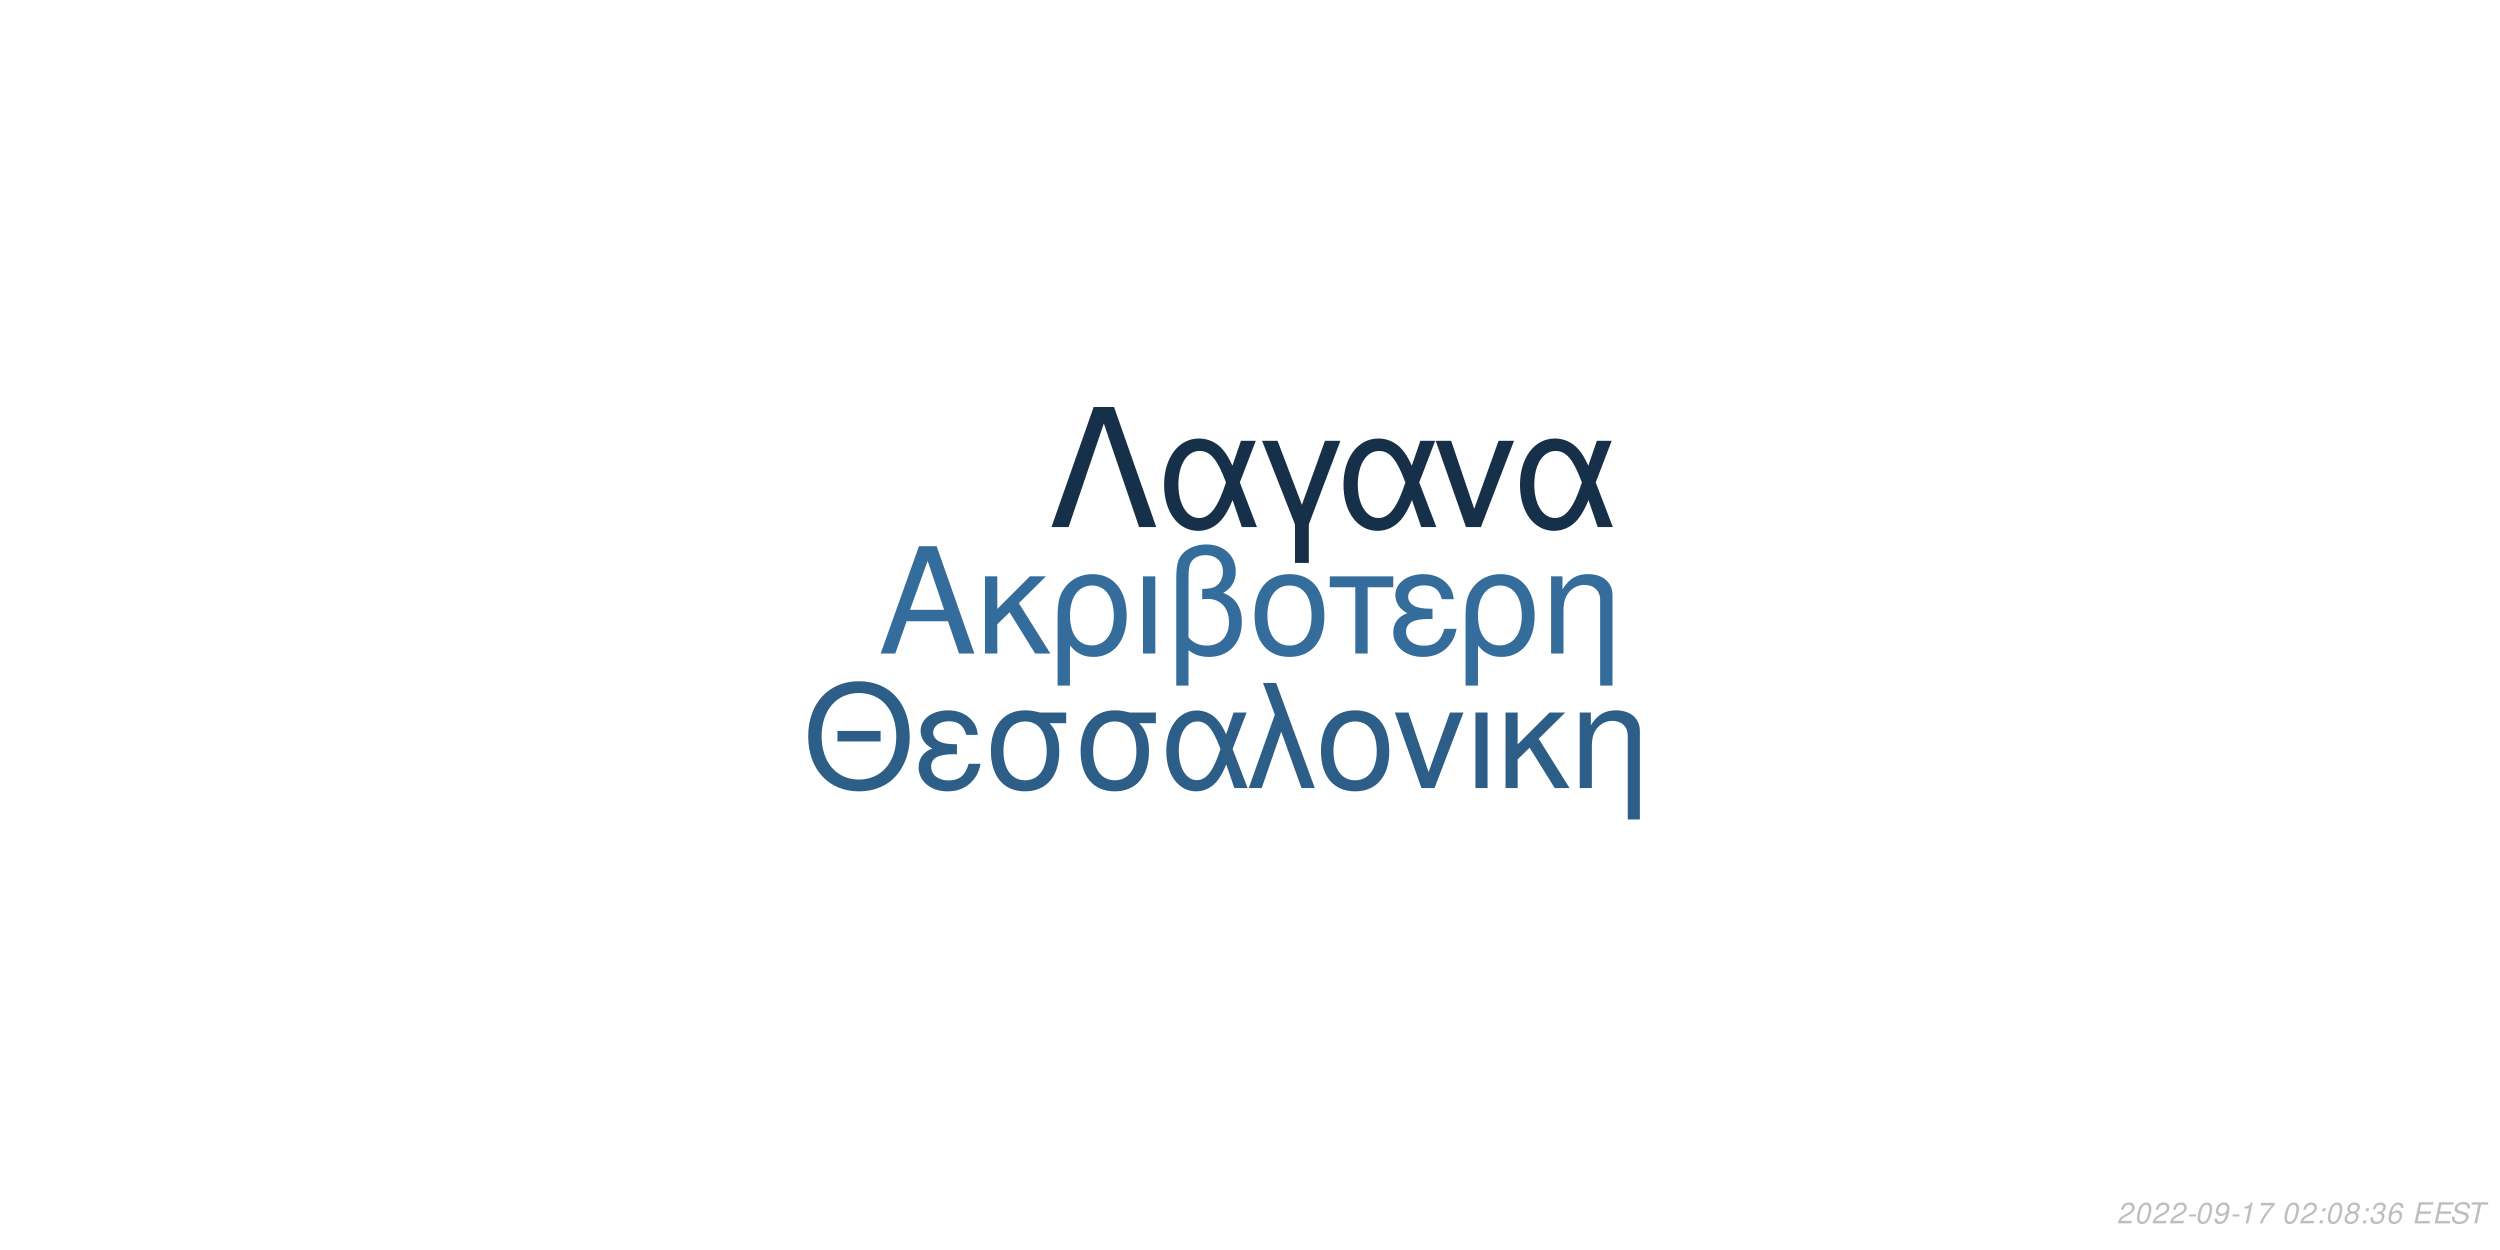
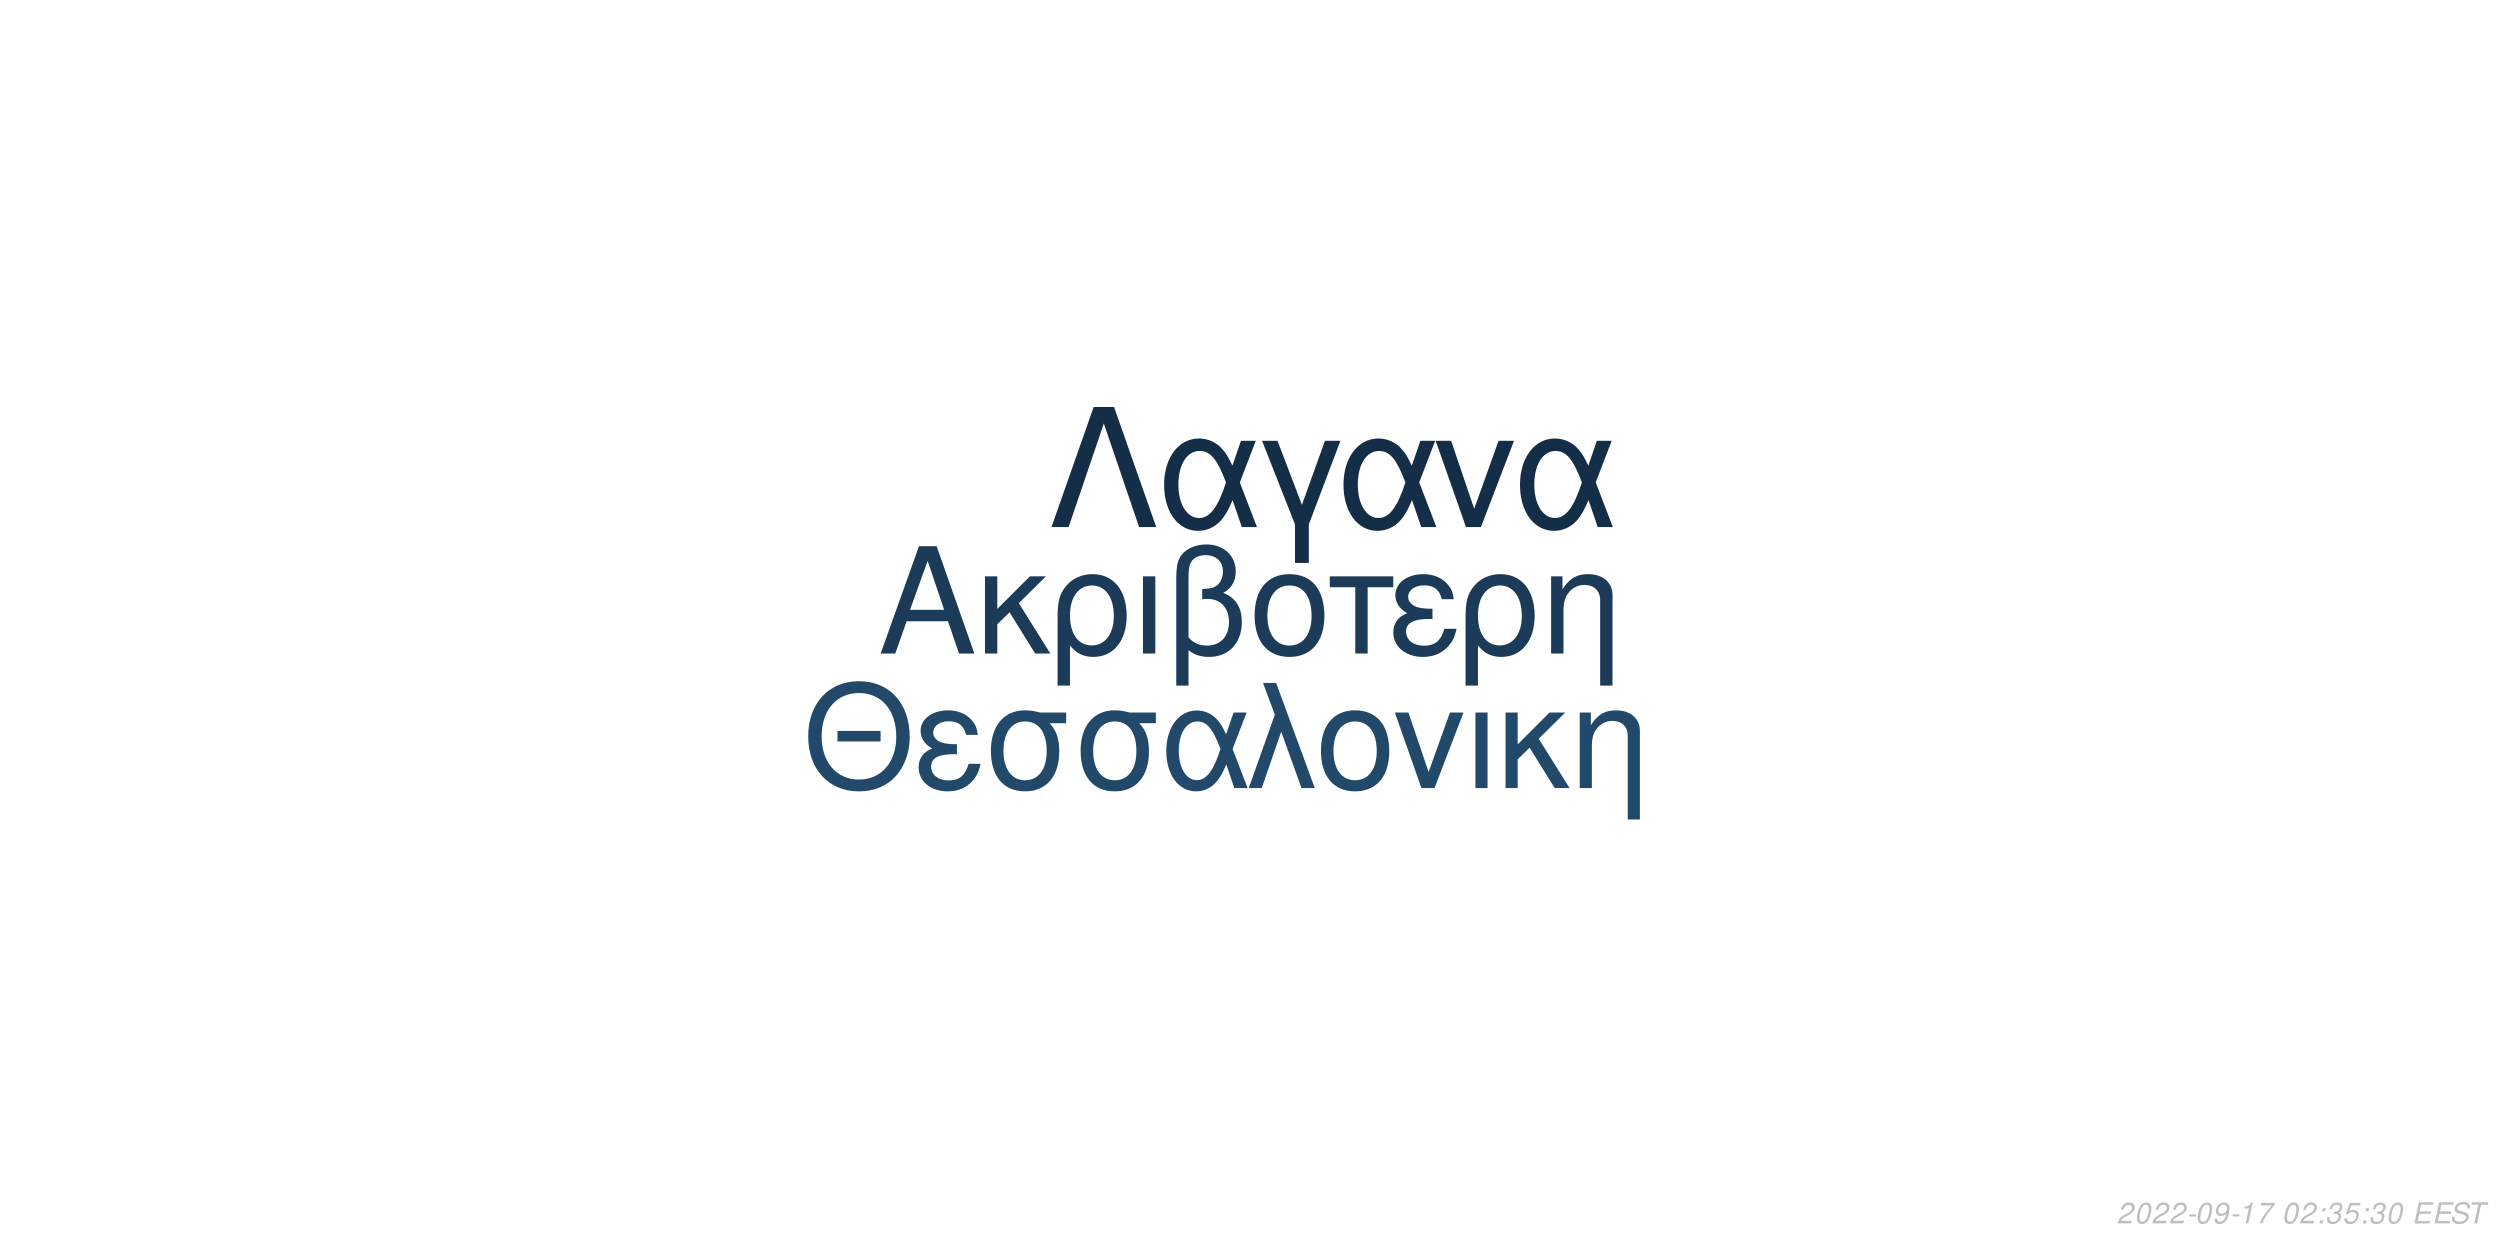
<svg xmlns="http://www.w3.org/2000/svg" xmlns:xlink="http://www.w3.org/1999/xlink" width="864pt" height="432pt" viewBox="0 0 864 432" version="1.1">
  <defs>
    <g>
      <symbol overflow="visible" id="glyph0-0">
        <path style="stroke:none;" d="" />
      </symbol>
      <symbol overflow="visible" id="glyph0-1">
        <path style="stroke:none;" d="M 24.125 -11.141 L 27.938 0 L 33.234 0 L 20.203 -37.094 L 14.094 -37.094 L 0.859 0 L 5.906 0 L 9.828 -11.141 Z M 22.797 -15.109 L 11 -15.109 L 17.094 -32.016 Z M 22.797 -15.109 " />
      </symbol>
      <symbol overflow="visible" id="glyph0-2">
        <path style="stroke:none;" d="M 7.172 -15.422 L 7.172 -26.672 L 2.906 -26.672 L 2.906 0 L 7.172 0 L 7.172 -10.125 L 11.406 -14.25 L 20.25 0 L 25.5 0 L 14.609 -17.406 L 23.969 -26.672 L 18.422 -26.672 Z M 7.172 -15.422 " />
      </symbol>
      <symbol overflow="visible" id="glyph0-3">
        <path style="stroke:none;" d="M 3 11.094 L 7.281 11.094 L 7.281 -2.797 C 9.516 -0.047 11.953 1.172 15.375 1.172 C 22.344 1.172 26.875 -4.422 26.875 -13.031 C 26.875 -21.891 22.297 -27.438 15.062 -27.438 C 11.297 -27.438 7.984 -25.906 5.797 -23.156 C 3.672 -20.516 3 -17.969 3 -12.359 Z M 14.906 -23.516 C 19.547 -23.516 22.438 -19.438 22.438 -12.922 C 22.438 -6.812 19.391 -2.797 14.812 -2.797 C 10.172 -2.797 7.281 -6.766 7.281 -13.125 C 7.281 -19.484 10.234 -23.516 14.906 -23.516 Z M 14.906 -23.516 " />
      </symbol>
      <symbol overflow="visible" id="glyph0-4">
        <path style="stroke:none;" d="M 3.516 0 L 7.781 0 L 7.781 -26.672 L 3.516 -26.672 Z M 3.516 0 " />
      </symbol>
      <symbol overflow="visible" id="glyph0-5">
        <path style="stroke:none;" d="M 4.016 11.094 L 8.25 11.094 L 8.25 -1.172 C 10.172 0.406 12.422 1.172 15.312 1.172 C 22.188 1.172 26.672 -3.609 26.672 -10.891 C 26.672 -15.984 24.578 -19.234 20.25 -20.969 C 23.109 -22.547 24.578 -25.031 24.578 -28.344 C 24.578 -33.844 20.406 -37.703 14.453 -37.703 C 10.938 -37.703 7.734 -36.391 6 -34.25 C 4.484 -32.422 4.016 -30.328 4.016 -25.391 Z M 8.25 -25.656 C 8.25 -29.359 8.5 -30.844 9.469 -32.062 C 10.375 -33.281 12.156 -34 14.094 -34 C 17.812 -34 20.156 -31.812 20.156 -28.297 C 20.156 -25.953 18.984 -23.812 17.297 -23.047 C 16.281 -22.547 15.469 -22.438 12.984 -22.297 L 12.984 -18.781 C 13.734 -18.828 14.344 -18.875 14.969 -18.875 C 19.344 -18.875 22.234 -15.719 22.234 -10.891 C 22.234 -5.906 19.281 -2.75 14.656 -2.75 C 11.953 -2.75 9.922 -3.609 8.25 -5.594 Z M 8.25 -25.656 " />
      </symbol>
      <symbol overflow="visible" id="glyph0-6">
        <path style="stroke:none;" d="M 14.094 -27.438 C 6.562 -27.438 2.094 -22.094 2.094 -13.125 C 2.094 -4.125 6.562 1.172 14.141 1.172 C 21.672 1.172 26.203 -4.172 26.203 -12.922 C 26.203 -22.188 21.828 -27.438 14.094 -27.438 Z M 14.141 -23.516 C 18.938 -23.516 21.781 -19.594 21.781 -12.984 C 21.781 -6.672 18.828 -2.75 14.141 -2.75 C 9.422 -2.75 6.516 -6.672 6.516 -13.125 C 6.516 -19.594 9.422 -23.516 14.141 -23.516 Z M 14.141 -23.516 " />
      </symbol>
      <symbol overflow="visible" id="glyph0-7">
        <path style="stroke:none;" d="M 7.891 0 L 12.156 0 L 12.156 -22.906 L 21.016 -22.906 L 21.016 -26.672 L -0.922 -26.672 L -0.922 -22.906 L 7.891 -22.906 Z M 7.891 0 " />
      </symbol>
      <symbol overflow="visible" id="glyph0-8">
        <path style="stroke:none;" d="M 14.562 -15.469 C 11.344 -15.469 9.562 -15.781 8.297 -16.438 C 6.922 -17.203 6.156 -18.328 6.156 -19.547 C 6.156 -21.891 8.453 -23.562 11.656 -23.562 C 15.062 -23.562 16.953 -22.094 17.812 -18.781 L 21.938 -18.781 C 21.578 -21.266 21.062 -22.5 19.797 -23.922 C 17.812 -26.203 14.906 -27.438 11.453 -27.438 C 5.797 -27.438 1.734 -24.375 1.734 -20.203 C 1.734 -17.609 3.156 -15.375 5.859 -13.938 C 2.797 -12.875 1.016 -10.484 1.016 -7.328 C 1.016 -2.391 5.297 1.172 11.25 1.172 C 14.969 1.172 17.906 -0.109 20.156 -2.641 C 21.578 -4.328 22.297 -5.797 22.906 -8.547 L 18.672 -8.547 C 17.5 -4.422 15.422 -2.703 11.609 -2.703 C 7.938 -2.703 5.438 -4.688 5.438 -7.578 C 5.438 -10.578 7.938 -11.953 13.484 -11.953 C 13.641 -11.953 14.094 -11.953 14.562 -11.906 Z M 14.562 -15.469 " />
      </symbol>
      <symbol overflow="visible" id="glyph0-9">
        <path style="stroke:none;" d="M 3.562 -26.672 L 3.562 0 L 7.844 0 L 7.844 -14.703 C 7.844 -17.906 8.5 -19.891 10.031 -21.531 C 11.406 -22.953 13.188 -23.719 15.062 -23.719 C 18.375 -23.719 20.516 -21.672 20.516 -18.469 L 20.516 11.094 L 24.781 11.094 L 24.781 -20.156 C 24.781 -24.578 21.469 -27.438 16.328 -27.438 C 12.359 -27.438 9.828 -25.906 7.484 -22.188 L 7.484 -26.672 Z M 3.562 -26.672 " />
      </symbol>
      <symbol overflow="visible" id="glyph1-0">
        <path style="stroke:none;" d="" />
      </symbol>
      <symbol overflow="visible" id="glyph1-1">
        <path style="stroke:none;" d="M 26.859 -19.734 L 11.953 -19.734 L 11.953 -16.094 L 26.859 -16.094 Z M 19.328 -36.922 C 8.922 -36.922 1.844 -29.25 1.844 -17.891 C 1.844 -6.484 8.875 1.141 19.391 1.141 C 23.812 1.141 27.703 -0.203 30.641 -2.688 C 34.578 -6.031 36.922 -11.656 36.922 -17.594 C 36.922 -29.297 30 -36.922 19.328 -36.922 Z M 19.328 -32.844 C 27.203 -32.844 32.281 -26.906 32.281 -17.688 C 32.281 -8.922 27.062 -2.938 19.391 -2.938 C 11.609 -2.938 6.484 -8.922 6.484 -17.891 C 6.484 -26.859 11.609 -32.844 19.328 -32.844 Z M 19.328 -32.844 " />
      </symbol>
      <symbol overflow="visible" id="glyph1-2">
        <path style="stroke:none;" d="M 14.25 -15.141 C 11.109 -15.141 9.375 -15.453 8.125 -16.094 C 6.781 -16.844 6.031 -17.938 6.031 -19.141 C 6.031 -21.422 8.266 -23.078 11.406 -23.078 C 14.75 -23.078 16.594 -21.625 17.438 -18.391 L 21.469 -18.391 C 21.125 -20.828 20.625 -22.031 19.391 -23.422 C 17.438 -25.656 14.594 -26.859 11.219 -26.859 C 5.688 -26.859 1.688 -23.875 1.688 -19.781 C 1.688 -17.234 3.094 -15.047 5.734 -13.656 C 2.734 -12.609 1 -10.266 1 -7.172 C 1 -2.344 5.188 1.141 11.016 1.141 C 14.656 1.141 17.547 -0.094 19.734 -2.594 C 21.125 -4.234 21.828 -5.688 22.422 -8.375 L 18.281 -8.375 C 17.141 -4.328 15.094 -2.641 11.359 -2.641 C 7.766 -2.641 5.328 -4.578 5.328 -7.422 C 5.328 -10.359 7.766 -11.703 13.203 -11.703 C 13.359 -11.703 13.797 -11.703 14.25 -11.656 Z M 14.25 -15.141 " />
      </symbol>
      <symbol overflow="visible" id="glyph1-3">
        <path style="stroke:none;" d="M 29 -26.109 L 19.938 -26.109 C 17.594 -26.703 16.438 -26.859 14.703 -26.859 C 7.469 -26.859 2.984 -21.469 2.984 -12.859 C 2.984 -4.031 7.375 1.141 14.797 1.141 C 22.172 1.141 26.609 -4.078 26.609 -12.656 C 26.609 -17.047 25.656 -19.828 23.266 -22.422 L 29 -22.422 Z M 14.797 -23.016 C 19.531 -23.016 22.266 -19.234 22.266 -12.75 C 22.266 -6.531 19.438 -2.688 14.797 -2.688 C 10.172 -2.688 7.328 -6.531 7.328 -12.859 C 7.328 -19.188 10.172 -23.016 14.797 -23.016 Z M 14.797 -23.016 " />
      </symbol>
      <symbol overflow="visible" id="glyph1-4">
        <path style="stroke:none;" d="M 29.344 -26.109 L 24.859 -26.109 L 22.266 -18.578 C 21.125 -21.031 20.484 -22.125 19.328 -23.469 C 17.547 -25.609 14.906 -26.812 12.156 -26.812 C 5.984 -26.812 1.594 -20.984 1.594 -12.812 C 1.594 -4.578 5.828 1.141 11.906 1.141 C 14.953 1.141 17.734 -0.344 19.625 -3.047 C 20.672 -4.531 21.281 -5.688 22.328 -8.172 L 25.109 0 L 29.703 0 L 24.516 -13.5 Z M 20.328 -13.5 C 17.891 -5.922 15.453 -2.734 12.156 -2.734 C 8.516 -2.734 5.922 -6.922 5.922 -12.812 C 5.922 -18.938 8.516 -23.016 12.359 -23.016 C 15.594 -23.016 17.688 -20.531 20.328 -13.5 Z M 20.328 -13.5 " />
      </symbol>
      <symbol overflow="visible" id="glyph1-5">
        <path style="stroke:none;" d="M 1.094 0 L 5.578 0 L 12.312 -19.484 L 19.328 0 L 23.922 0 L 10.562 -36.328 L 6.031 -36.328 L 10.109 -25.359 Z M 1.094 0 " />
      </symbol>
      <symbol overflow="visible" id="glyph1-6">
        <path style="stroke:none;" d="M 13.797 -26.859 C 6.422 -26.859 2.047 -21.625 2.047 -12.859 C 2.047 -4.031 6.422 1.141 13.859 1.141 C 21.234 1.141 25.656 -4.078 25.656 -12.656 C 25.656 -21.719 21.375 -26.859 13.797 -26.859 Z M 13.859 -23.016 C 18.531 -23.016 21.328 -19.188 21.328 -12.703 C 21.328 -6.531 18.438 -2.688 13.859 -2.688 C 9.219 -2.688 6.375 -6.531 6.375 -12.859 C 6.375 -19.188 9.219 -23.016 13.859 -23.016 Z M 13.859 -23.016 " />
      </symbol>
      <symbol overflow="visible" id="glyph1-7">
        <path style="stroke:none;" d="M 14.297 0 L 24.312 -26.109 L 19.625 -26.109 L 12.25 -5.531 L 5.281 -26.109 L 0.594 -26.109 L 9.766 0 Z M 14.297 0 " />
      </symbol>
      <symbol overflow="visible" id="glyph1-8">
        <path style="stroke:none;" d="M 3.438 0 L 7.625 0 L 7.625 -26.109 L 3.438 -26.109 Z M 3.438 0 " />
      </symbol>
      <symbol overflow="visible" id="glyph1-9">
        <path style="stroke:none;" d="M 7.031 -15.094 L 7.031 -26.109 L 2.844 -26.109 L 2.844 0 L 7.031 0 L 7.031 -9.922 L 11.156 -13.953 L 19.828 0 L 24.969 0 L 14.297 -17.047 L 23.469 -26.109 L 18.031 -26.109 Z M 7.031 -15.094 " />
      </symbol>
      <symbol overflow="visible" id="glyph1-10">
        <path style="stroke:none;" d="M 3.484 -26.109 L 3.484 0 L 7.672 0 L 7.672 -14.406 C 7.672 -17.547 8.328 -19.484 9.812 -21.078 C 11.156 -22.469 12.906 -23.219 14.75 -23.219 C 17.984 -23.219 20.078 -21.234 20.078 -18.094 L 20.078 10.859 L 24.266 10.859 L 24.266 -19.734 C 24.266 -24.062 21.031 -26.859 16 -26.859 C 12.109 -26.859 9.609 -25.359 7.328 -21.719 L 7.328 -26.109 Z M 3.484 -26.109 " />
      </symbol>
      <symbol overflow="visible" id="glyph2-0">
        <path style="stroke:none;" d="" />
      </symbol>
      <symbol overflow="visible" id="glyph2-1">
        <path style="stroke:none;" d="M 22.531 -41.484 L 15.484 -41.484 L 0.906 0 L 6.828 0 L 19 -35.797 L 31.188 0 L 37.109 0 Z M 22.531 -41.484 " />
      </symbol>
      <symbol overflow="visible" id="glyph2-2">
        <path style="stroke:none;" d="M 33.516 -29.812 L 28.391 -29.812 L 25.438 -21.219 C 24.125 -24.016 23.391 -25.266 22.078 -26.797 C 20.031 -29.25 17.016 -30.609 13.891 -30.609 C 6.828 -30.609 1.828 -23.953 1.828 -14.625 C 1.828 -5.234 6.656 1.312 13.594 1.312 C 17.078 1.312 20.266 -0.391 22.422 -3.469 C 23.609 -5.172 24.297 -6.484 25.5 -9.328 L 28.688 0 L 33.922 0 L 28 -15.422 Z M 23.219 -15.422 C 20.422 -6.766 17.641 -3.125 13.891 -3.125 C 9.734 -3.125 6.766 -7.906 6.766 -14.625 C 6.766 -21.625 9.734 -26.297 14.109 -26.297 C 17.812 -26.297 20.203 -23.453 23.219 -15.422 Z M 23.219 -15.422 " />
      </symbol>
      <symbol overflow="visible" id="glyph2-3">
        <path style="stroke:none;" d="M 12.062 12.406 L 16.844 12.406 L 16.844 -0.906 L 27.766 -29.812 L 22.422 -29.812 L 14.453 -7.688 L 6.031 -29.812 L 0.688 -29.812 L 12.062 -0.906 Z M 12.062 12.406 " />
      </symbol>
      <symbol overflow="visible" id="glyph2-4">
        <path style="stroke:none;" d="M 16.328 0 L 27.766 -29.812 L 22.422 -29.812 L 14 -6.312 L 6.031 -29.812 L 0.688 -29.812 L 11.156 0 Z M 16.328 0 " />
      </symbol>
      <symbol overflow="visible" id="glyph3-0">
        <path style="stroke:none;" d="" />
      </symbol>
      <symbol overflow="visible" id="glyph3-1">
        <path style="stroke:none;" d="M 5.234 -0.875 L 1.469 -0.875 C 1.641 -1.375 2.203 -1.891 3.109 -2.344 L 4.234 -2.938 C 5.562 -3.625 6.219 -4.469 6.219 -5.484 C 6.219 -5.938 6.062 -6.359 5.797 -6.656 C 5.469 -7.047 4.984 -7.234 4.312 -7.234 C 2.766 -7.234 1.891 -6.453 1.484 -4.734 L 2.375 -4.734 C 2.484 -5.188 2.609 -5.484 2.797 -5.75 C 3.094 -6.203 3.609 -6.453 4.188 -6.453 C 4.891 -6.453 5.344 -6.031 5.344 -5.375 C 5.344 -4.703 4.859 -4.094 4.016 -3.656 L 2.984 -3.125 C 1.234 -2.188 0.797 -1.656 0.344 -0.016 L 5.047 -0.016 Z M 5.234 -0.875 " />
      </symbol>
      <symbol overflow="visible" id="glyph3-2">
        <path style="stroke:none;" d="M 4.203 -7.234 C 3.375 -7.234 2.688 -6.812 2.125 -5.984 C 1.484 -5.047 0.984 -3.188 0.984 -1.734 C 0.984 -1.109 1.172 -0.562 1.484 -0.266 C 1.797 0.047 2.281 0.234 2.766 0.234 C 3.625 0.234 4.281 -0.156 4.859 -1.016 C 5.516 -1.953 6 -3.797 6 -5.266 C 6 -6.5 5.328 -7.234 4.203 -7.234 Z M 4.094 -6.453 C 4.734 -6.453 5.125 -5.984 5.125 -5.156 C 5.125 -4.203 4.781 -2.625 4.406 -1.812 C 3.984 -0.938 3.516 -0.547 2.875 -0.547 C 2.25 -0.547 1.875 -1.031 1.875 -1.828 C 1.875 -2.797 2.203 -4.344 2.594 -5.203 C 2.984 -6.047 3.453 -6.453 4.094 -6.453 Z M 4.094 -6.453 " />
      </symbol>
      <symbol overflow="visible" id="glyph3-3">
        <path style="stroke:none;" d="M 3.516 -3.125 L 1.125 -3.125 L 0.969 -2.406 L 3.359 -2.406 Z M 3.516 -3.125 " />
      </symbol>
      <symbol overflow="visible" id="glyph3-4">
        <path style="stroke:none;" d="M 0.844 -1.656 C 0.844 -1.547 0.844 -1.438 0.844 -1.375 C 0.844 -0.406 1.531 0.234 2.578 0.234 C 3.203 0.234 3.766 0.016 4.297 -0.438 C 4.938 -1 5.312 -1.656 5.594 -2.719 C 5.844 -3.672 6.016 -4.766 6.016 -5.375 C 6.016 -5.844 5.844 -6.328 5.547 -6.656 C 5.203 -7.031 4.703 -7.234 4.062 -7.234 C 2.516 -7.234 1.297 -5.938 1.297 -4.266 C 1.297 -3.203 1.984 -2.547 3.047 -2.547 C 3.484 -2.547 3.953 -2.672 4.281 -2.891 C 4.406 -2.984 4.547 -3.078 4.828 -3.344 C 4.438 -1.484 3.703 -0.547 2.703 -0.547 C 2.109 -0.547 1.719 -0.938 1.719 -1.547 L 1.719 -1.656 Z M 3.953 -6.453 C 4.625 -6.453 5.141 -5.953 5.141 -5.281 C 5.141 -4.188 4.312 -3.312 3.297 -3.312 C 2.594 -3.312 2.172 -3.734 2.172 -4.453 C 2.172 -5.562 2.984 -6.453 3.953 -6.453 Z M 3.953 -6.453 " />
      </symbol>
      <symbol overflow="visible" id="glyph3-5">
        <path style="stroke:none;" d="M 3.703 -5.188 L 2.594 0 L 3.469 0 L 5.016 -7.234 L 4.438 -7.234 C 3.906 -6.156 3.688 -6.016 2.234 -5.812 L 2.109 -5.188 Z M 3.703 -5.188 " />
      </symbol>
      <symbol overflow="visible" id="glyph3-6">
        <path style="stroke:none;" d="M 6.703 -7.094 L 1.953 -7.094 L 1.766 -6.219 L 5.594 -6.219 C 3.344 -3.688 2.266 -2.109 1.375 0 L 2.344 0 C 3.031 -1.906 4.828 -4.594 6.547 -6.281 Z M 6.703 -7.094 " />
      </symbol>
      <symbol overflow="visible" id="glyph3-7">
        <path style="stroke:none;" d="" />
      </symbol>
      <symbol overflow="visible" id="glyph3-8">
        <path style="stroke:none;" d="M 2.359 -1.031 L 1.312 -1.031 L 1.094 0 L 2.141 0 Z M 3.266 -5.234 L 2.219 -5.234 L 2 -4.203 L 3.047 -4.203 Z M 3.266 -5.234 " />
      </symbol>
      <symbol overflow="visible" id="glyph3-9">
-         <path style="stroke:none;" d="M 4.766 -3.797 C 5.078 -3.969 5.234 -4.078 5.438 -4.234 C 5.812 -4.594 6.062 -5.172 6.062 -5.734 C 6.062 -6.625 5.344 -7.234 4.266 -7.234 C 2.812 -7.234 1.703 -6.219 1.703 -4.875 C 1.703 -4.406 1.875 -4.125 2.359 -3.812 C 1.297 -3.312 0.75 -2.516 0.75 -1.469 C 0.75 -0.438 1.547 0.234 2.812 0.234 C 3.656 0.234 4.359 -0.094 4.938 -0.734 C 5.359 -1.234 5.609 -1.859 5.609 -2.438 C 5.609 -3.047 5.312 -3.516 4.766 -3.797 Z M 4.109 -6.453 C 4.797 -6.453 5.188 -6.125 5.188 -5.578 C 5.188 -5.266 5.062 -4.922 4.859 -4.672 C 4.562 -4.312 4.188 -4.156 3.656 -4.156 C 2.984 -4.156 2.594 -4.453 2.594 -4.984 C 2.594 -5.859 3.203 -6.453 4.109 -6.453 Z M 3.453 -3.406 C 4.234 -3.406 4.734 -2.984 4.734 -2.312 C 4.734 -1.312 3.922 -0.547 2.875 -0.547 C 2.125 -0.547 1.625 -0.969 1.625 -1.625 C 1.625 -2.609 2.438 -3.406 3.453 -3.406 Z M 3.453 -3.406 " />
+         <path style="stroke:none;" d="M 2.922 -3.312 C 3.125 -3.344 3.234 -3.344 3.375 -3.344 C 4.203 -3.344 4.688 -3 4.688 -2.406 C 4.688 -1.312 3.906 -0.547 2.781 -0.547 C 2.047 -0.547 1.594 -0.938 1.594 -1.562 C 1.594 -1.719 1.609 -1.844 1.656 -2.094 L 0.766 -2.094 C 0.734 -1.797 0.719 -1.641 0.719 -1.469 C 0.719 -0.375 1.406 0.234 2.641 0.234 C 3.547 0.234 4.297 -0.078 4.812 -0.656 C 5.266 -1.156 5.562 -1.875 5.562 -2.547 C 5.562 -3.125 5.344 -3.453 4.797 -3.734 C 5.641 -4.234 6.016 -4.844 6.016 -5.734 C 6.016 -6.656 5.312 -7.234 4.203 -7.234 C 3.375 -7.234 2.672 -6.938 2.188 -6.375 C 1.891 -6.031 1.703 -5.641 1.516 -4.906 L 2.391 -4.906 C 2.5 -5.359 2.594 -5.594 2.734 -5.812 C 3.047 -6.234 3.516 -6.453 4.078 -6.453 C 4.734 -6.453 5.141 -6.125 5.141 -5.578 C 5.141 -5.188 5.016 -4.797 4.797 -4.547 C 4.516 -4.234 4 -4.062 3.266 -4.062 L 3.078 -4.062 Z M 2.922 -3.312 " />
      </symbol>
      <symbol overflow="visible" id="glyph3-10">
-         <path style="stroke:none;" d="M 2.922 -3.312 C 3.125 -3.344 3.234 -3.344 3.375 -3.344 C 4.203 -3.344 4.688 -3 4.688 -2.406 C 4.688 -1.312 3.906 -0.547 2.781 -0.547 C 2.047 -0.547 1.594 -0.938 1.594 -1.562 C 1.594 -1.719 1.609 -1.844 1.656 -2.094 L 0.766 -2.094 C 0.734 -1.797 0.719 -1.641 0.719 -1.469 C 0.719 -0.375 1.406 0.234 2.641 0.234 C 3.547 0.234 4.297 -0.078 4.812 -0.656 C 5.266 -1.156 5.562 -1.875 5.562 -2.547 C 5.562 -3.125 5.344 -3.453 4.797 -3.734 C 5.641 -4.234 6.016 -4.844 6.016 -5.734 C 6.016 -6.656 5.312 -7.234 4.203 -7.234 C 3.375 -7.234 2.672 -6.938 2.188 -6.375 C 1.891 -6.031 1.703 -5.641 1.516 -4.906 L 2.391 -4.906 C 2.5 -5.359 2.594 -5.594 2.734 -5.812 C 3.047 -6.234 3.516 -6.453 4.078 -6.453 C 4.734 -6.453 5.141 -6.125 5.141 -5.578 C 5.141 -5.188 5.016 -4.797 4.797 -4.547 C 4.516 -4.234 4 -4.062 3.266 -4.062 L 3.078 -4.062 Z M 2.922 -3.312 " />
+         <path style="stroke:none;" d="M 6.297 -7.094 L 2.594 -7.094 L 1.234 -3.234 L 2.047 -3.234 C 2.656 -3.766 2.938 -3.906 3.531 -3.906 C 4.328 -3.906 4.797 -3.453 4.797 -2.688 C 4.797 -1.438 3.969 -0.547 2.828 -0.547 C 2.031 -0.547 1.609 -0.938 1.578 -1.734 L 0.703 -1.734 L 0.703 -1.516 C 0.703 -0.938 0.844 -0.547 1.188 -0.266 C 1.562 0.062 2.078 0.234 2.703 0.234 C 3.656 0.234 4.391 -0.156 4.984 -0.922 C 5.422 -1.5 5.672 -2.234 5.672 -2.953 C 5.672 -4 4.938 -4.672 3.812 -4.672 C 3.328 -4.672 2.906 -4.547 2.406 -4.234 L 3.109 -6.219 L 6.109 -6.219 Z M 6.297 -7.094 " />
      </symbol>
      <symbol overflow="visible" id="glyph3-11">
-         <path style="stroke:none;" d="M 6.125 -5.344 L 6.141 -5.625 C 6.141 -6.609 5.453 -7.234 4.391 -7.234 C 3.438 -7.234 2.641 -6.719 2.016 -5.703 C 1.422 -4.781 0.938 -2.953 0.938 -1.688 C 0.938 -0.516 1.688 0.234 2.859 0.234 C 3.703 0.234 4.438 -0.156 5 -0.875 C 5.406 -1.422 5.672 -2.156 5.672 -2.766 C 5.672 -3.812 4.969 -4.5 3.906 -4.5 C 3.234 -4.5 2.672 -4.234 2.094 -3.625 C 2.406 -5.375 3.234 -6.453 4.25 -6.453 C 4.703 -6.453 5.062 -6.234 5.172 -5.844 C 5.203 -5.719 5.234 -5.578 5.25 -5.344 Z M 3.656 -3.734 C 4.344 -3.734 4.797 -3.281 4.797 -2.625 C 4.797 -1.469 3.984 -0.547 2.984 -0.547 C 2.297 -0.547 1.812 -1.047 1.812 -1.766 C 1.812 -2.859 2.625 -3.734 3.656 -3.734 Z M 3.656 -3.734 " />
+         <path style="stroke:none;" d="M 2.547 -3.312 L 6.5 -3.312 L 6.688 -4.141 L 2.719 -4.141 L 3.219 -6.469 L 7.344 -6.469 L 7.516 -7.297 L 2.453 -7.297 L 0.906 0 L 6.125 0 L 6.297 -0.812 L 2.016 -0.812 Z M 2.547 -3.312 " />
      </symbol>
      <symbol overflow="visible" id="glyph3-12">
-         <path style="stroke:none;" d="M 2.547 -3.312 L 6.5 -3.312 L 6.688 -4.141 L 2.719 -4.141 L 3.219 -6.469 L 7.344 -6.469 L 7.516 -7.297 L 2.453 -7.297 L 0.906 0 L 6.125 0 L 6.297 -0.812 L 2.016 -0.812 Z M 2.547 -3.312 " />
+         <path style="stroke:none;" d="M 7.062 -5.156 C 7.125 -5.438 7.141 -5.562 7.141 -5.703 C 7.141 -6.156 6.938 -6.594 6.594 -6.891 C 6.188 -7.25 5.656 -7.406 4.875 -7.406 C 3.844 -7.406 3.047 -7.125 2.5 -6.562 C 2.094 -6.141 1.781 -5.438 1.781 -4.922 C 1.781 -4.297 2.219 -3.766 2.891 -3.562 L 4.594 -3.094 C 5.406 -2.859 5.734 -2.578 5.734 -2.094 C 5.734 -1.781 5.547 -1.406 5.266 -1.141 C 4.844 -0.766 4.266 -0.578 3.453 -0.578 C 2.328 -0.578 1.812 -0.984 1.812 -1.906 C 1.812 -2.047 1.812 -2.125 1.844 -2.312 L 0.984 -2.312 C 0.906 -2.062 0.891 -1.906 0.891 -1.688 C 0.891 -0.484 1.797 0.234 3.297 0.234 C 4.359 0.234 5.234 -0.062 5.812 -0.609 C 6.344 -1.078 6.688 -1.797 6.688 -2.375 C 6.688 -2.641 6.609 -2.906 6.453 -3.156 C 6.234 -3.5 5.938 -3.703 5.469 -3.828 L 3.75 -4.312 C 2.984 -4.547 2.734 -4.734 2.734 -5.188 C 2.734 -5.547 2.875 -5.844 3.188 -6.109 C 3.547 -6.438 4.031 -6.594 4.703 -6.594 C 5.266 -6.594 5.688 -6.484 5.906 -6.297 C 6.094 -6.125 6.219 -5.797 6.219 -5.516 C 6.219 -5.422 6.203 -5.344 6.188 -5.156 Z M 7.062 -5.156 " />
      </symbol>
      <symbol overflow="visible" id="glyph3-13">
-         <path style="stroke:none;" d="M 7.062 -5.156 C 7.125 -5.438 7.141 -5.562 7.141 -5.703 C 7.141 -6.156 6.938 -6.594 6.594 -6.891 C 6.188 -7.25 5.656 -7.406 4.875 -7.406 C 3.844 -7.406 3.047 -7.125 2.5 -6.562 C 2.094 -6.141 1.781 -5.438 1.781 -4.922 C 1.781 -4.297 2.219 -3.766 2.891 -3.562 L 4.594 -3.094 C 5.406 -2.859 5.734 -2.578 5.734 -2.094 C 5.734 -1.781 5.547 -1.406 5.266 -1.141 C 4.844 -0.766 4.266 -0.578 3.453 -0.578 C 2.328 -0.578 1.812 -0.984 1.812 -1.906 C 1.812 -2.047 1.812 -2.125 1.844 -2.312 L 0.984 -2.312 C 0.906 -2.062 0.891 -1.906 0.891 -1.688 C 0.891 -0.484 1.797 0.234 3.297 0.234 C 4.359 0.234 5.234 -0.062 5.812 -0.609 C 6.344 -1.078 6.688 -1.797 6.688 -2.375 C 6.688 -2.641 6.609 -2.906 6.453 -3.156 C 6.234 -3.5 5.938 -3.703 5.469 -3.828 L 3.75 -4.312 C 2.984 -4.547 2.734 -4.734 2.734 -5.188 C 2.734 -5.547 2.875 -5.844 3.188 -6.109 C 3.547 -6.438 4.031 -6.594 4.703 -6.594 C 5.266 -6.594 5.688 -6.484 5.906 -6.297 C 6.094 -6.125 6.219 -5.797 6.219 -5.516 C 6.219 -5.422 6.203 -5.344 6.188 -5.156 Z M 7.062 -5.156 " />
-       </symbol>
-       <symbol overflow="visible" id="glyph3-14">
        <path style="stroke:none;" d="M 4.938 -6.469 L 7.312 -6.469 L 7.484 -7.297 L 1.75 -7.297 L 1.578 -6.469 L 3.984 -6.469 L 2.609 0 L 3.547 0 Z M 4.938 -6.469 " />
      </symbol>
    </g>
  </defs>
  <g id="surface1">
    <rect x="0" y="0" width="864" height="432" style="fill:rgb(100%,100%,100%);fill-opacity:1;stroke:none;" />
-     <g style="fill:rgb(20.392%,42.353%,60.784%);fill-opacity:1;">
+     <g style="fill:rgb(10.588%,23.137%,34.51%);fill-opacity:1;">
      <use xlink:href="#glyph0-1" x="303.5" y="225.861" />
      <use xlink:href="#glyph0-2" x="337.5" y="225.861" />
      <use xlink:href="#glyph0-3" x="362.5" y="225.861" />
      <use xlink:href="#glyph0-4" x="391.5" y="225.861" />
      <use xlink:href="#glyph0-5" x="402.5" y="225.861" />
      <use xlink:href="#glyph0-6" x="431.5" y="225.861" />
      <use xlink:href="#glyph0-7" x="460.5" y="225.861" />
      <use xlink:href="#glyph0-8" x="480.5" y="225.861" />
      <use xlink:href="#glyph0-3" x="503.5" y="225.861" />
      <use xlink:href="#glyph0-9" x="532.5" y="225.861" />
    </g>
-     <g style="fill:rgb(17.647%,36.863%,52.941%);fill-opacity:1;">
+     <g style="fill:rgb(13.333%,28.235%,41.569%);fill-opacity:1;">
      <use xlink:href="#glyph1-1" x="277.473" y="272.354" />
      <use xlink:href="#glyph1-2" x="316.473" y="272.354" />
      <use xlink:href="#glyph1-3" x="339.473" y="272.354" />
      <use xlink:href="#glyph1-3" x="370.473" y="272.354" />
      <use xlink:href="#glyph1-4" x="401.473" y="272.354" />
      <use xlink:href="#glyph1-5" x="430.473" y="272.354" />
      <use xlink:href="#glyph1-6" x="454.473" y="272.354" />
      <use xlink:href="#glyph1-7" x="481.473" y="272.354" />
      <use xlink:href="#glyph1-8" x="506.473" y="272.354" />
      <use xlink:href="#glyph1-9" x="517.473" y="272.354" />
      <use xlink:href="#glyph1-10" x="542.473" y="272.354" />
    </g>
-     <g style="fill:rgb(8.627%,18.824%,29.02%);fill-opacity:1;">
+     <g style="fill:rgb(8.235%,18.039%,27.843%);fill-opacity:1;">
      <use xlink:href="#glyph2-1" x="362.484" y="182.152" />
      <use xlink:href="#glyph2-2" x="400.484" y="182.152" />
      <use xlink:href="#glyph2-3" x="435.484" y="182.152" />
      <use xlink:href="#glyph2-2" x="462.484" y="182.152" />
      <use xlink:href="#glyph2-4" x="495.484" y="182.152" />
      <use xlink:href="#glyph2-2" x="523.484" y="182.152" />
    </g>
    <g style="fill:rgb(74.51%,74.51%,74.51%);fill-opacity:1;">
      <use xlink:href="#glyph3-1" x="731.52" y="422.81" />
      <use xlink:href="#glyph3-2" x="737.52" y="422.81" />
      <use xlink:href="#glyph3-1" x="743.52" y="422.81" />
      <use xlink:href="#glyph3-1" x="749.52" y="422.81" />
      <use xlink:href="#glyph3-3" x="755.52" y="422.81" />
      <use xlink:href="#glyph3-2" x="758.52" y="422.81" />
      <use xlink:href="#glyph3-4" x="764.52" y="422.81" />
      <use xlink:href="#glyph3-3" x="770.52" y="422.81" />
      <use xlink:href="#glyph3-5" x="773.52" y="422.81" />
      <use xlink:href="#glyph3-6" x="779.52" y="422.81" />
      <use xlink:href="#glyph3-7" x="785.52" y="422.81" />
      <use xlink:href="#glyph3-2" x="788.52" y="422.81" />
      <use xlink:href="#glyph3-1" x="794.52" y="422.81" />
      <use xlink:href="#glyph3-8" x="800.52" y="422.81" />
-       <use xlink:href="#glyph3-2" x="803.52" y="422.81" />
-       <use xlink:href="#glyph3-9" x="809.52" y="422.81" />
+       <use xlink:href="#glyph3-9" x="803.52" y="422.81" />
+       <use xlink:href="#glyph3-10" x="809.52" y="422.81" />
      <use xlink:href="#glyph3-8" x="815.52" y="422.81" />
-       <use xlink:href="#glyph3-10" x="818.52" y="422.81" />
-       <use xlink:href="#glyph3-11" x="824.52" y="422.81" />
+       <use xlink:href="#glyph3-9" x="818.52" y="422.81" />
+       <use xlink:href="#glyph3-2" x="824.52" y="422.81" />
      <use xlink:href="#glyph3-7" x="830.52" y="422.81" />
-       <use xlink:href="#glyph3-12" x="833.52" y="422.81" />
-       <use xlink:href="#glyph3-12" x="840.52" y="422.81" />
-       <use xlink:href="#glyph3-13" x="846.52" y="422.81" />
-       <use xlink:href="#glyph3-14" x="852.52" y="422.81" />
+       <use xlink:href="#glyph3-11" x="833.52" y="422.81" />
+       <use xlink:href="#glyph3-11" x="840.52" y="422.81" />
+       <use xlink:href="#glyph3-12" x="846.52" y="422.81" />
+       <use xlink:href="#glyph3-13" x="852.52" y="422.81" />
    </g>
  </g>
</svg>
